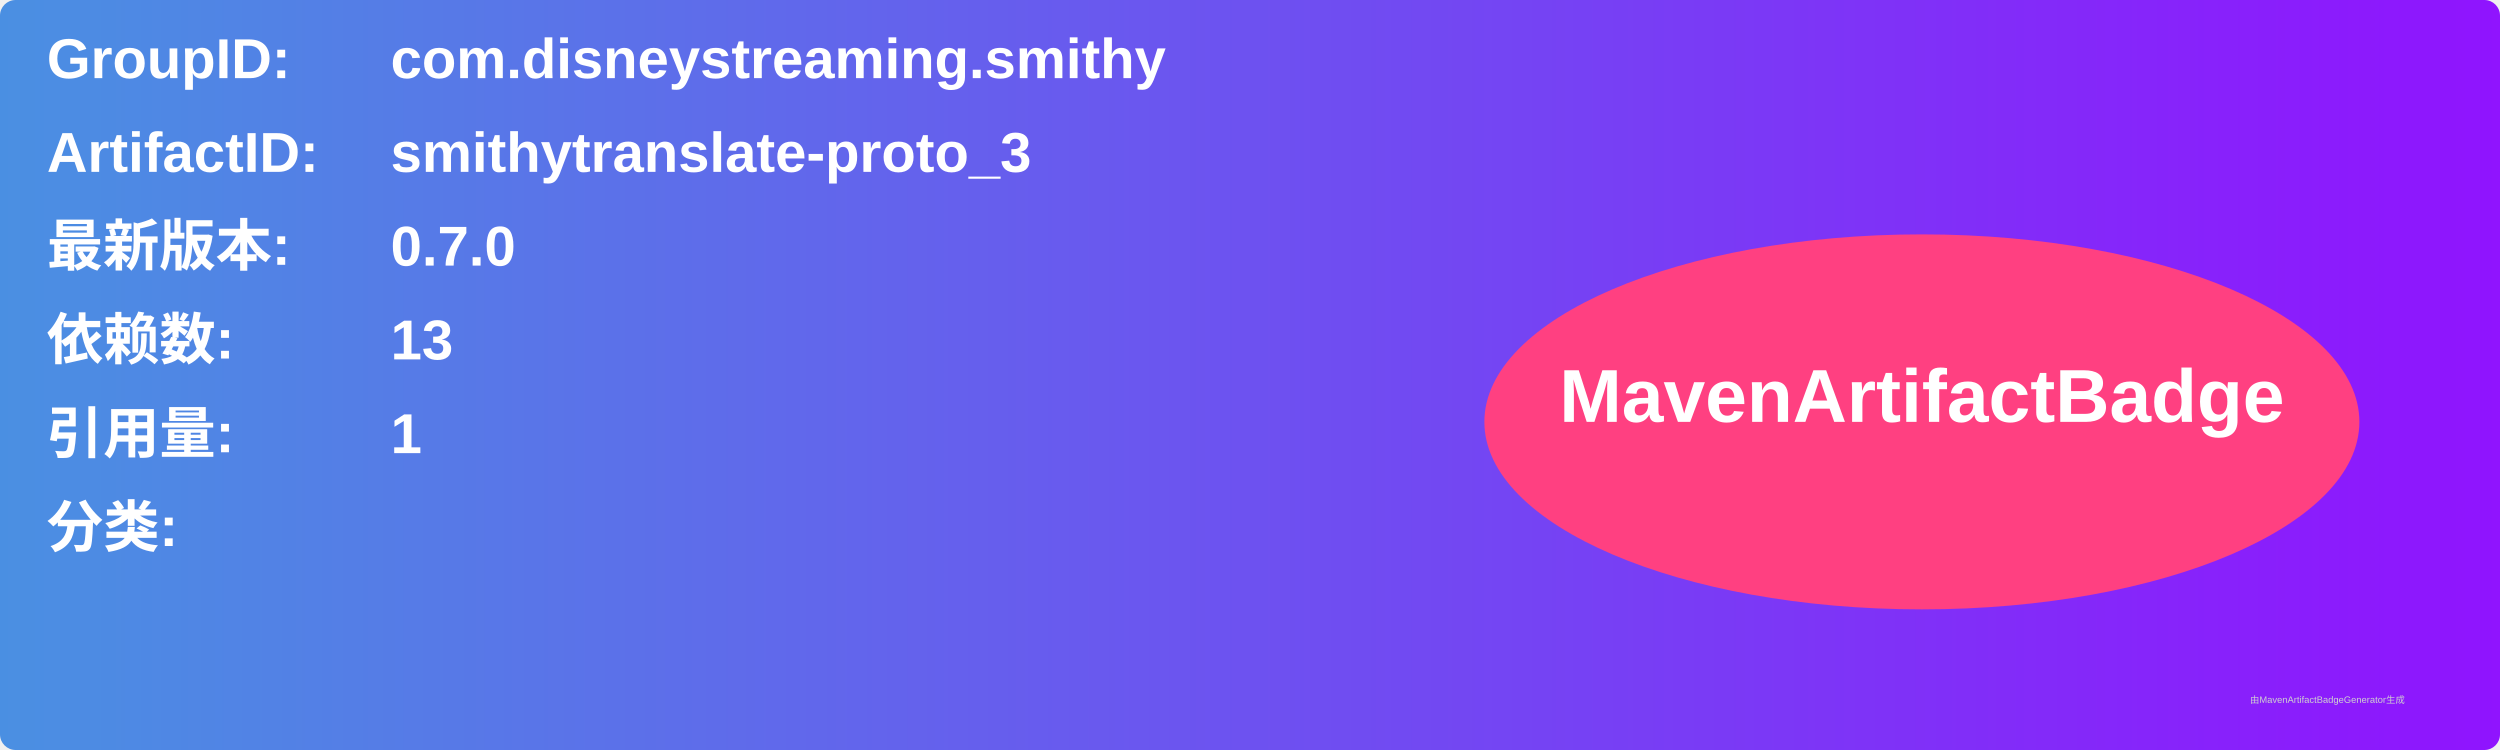
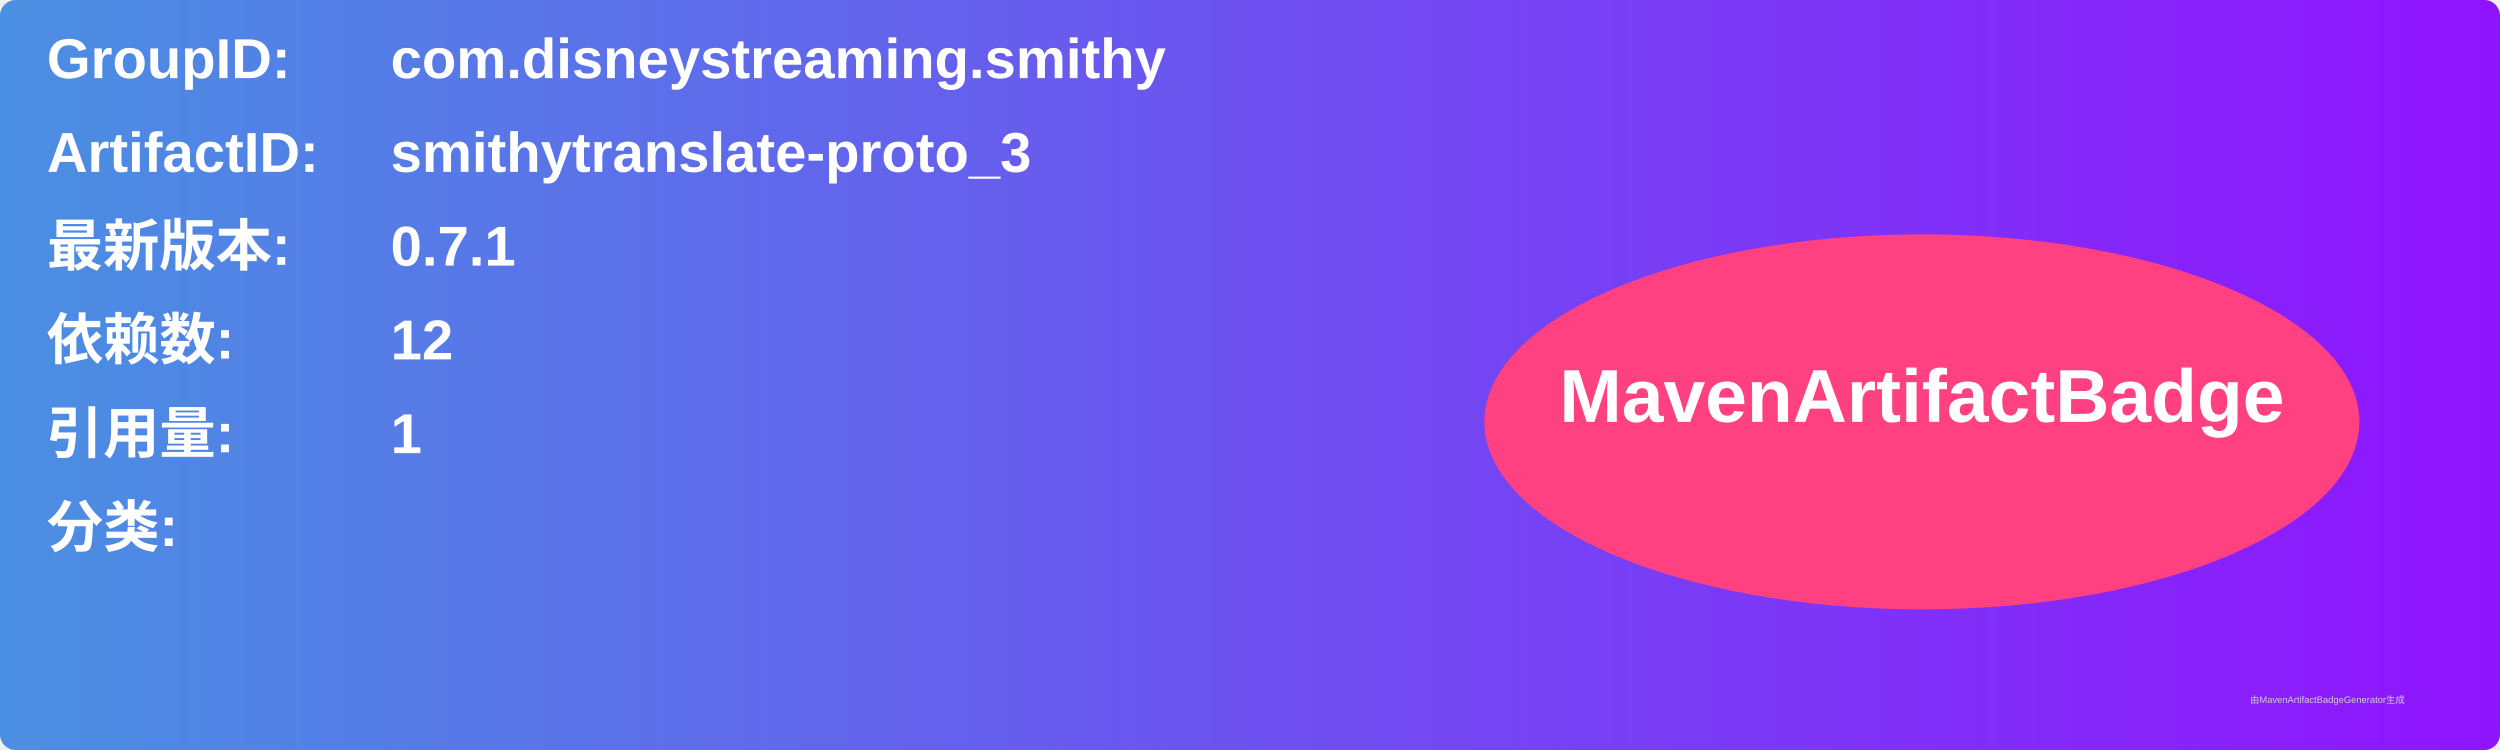
<svg xmlns="http://www.w3.org/2000/svg" width="800" height="240" viewBox="0 0 800 240">
  <linearGradient id="grad" x1="0%" y1="0%" x2="100%" y2="0%">
    <stop offset="0%" stop-color="#4a90e2" />
    <stop offset="100%" stop-color="#9013fe" />
  </linearGradient>
  <rect width="100%" height="100%" rx="5" ry="5" fill="url(#grad)" />
  <g transform="translate(15, 15)">
    <text x="0" y="10" font-family="Arial" font-size="18" fill="white" font-weight="bold" width="260">GroupID:</text>
    <text x="110" y="10" font-family="Arial" font-size="18" fill="white" font-weight="bold" width="460">com.disneystreaming.smithy</text>
    <text x="0" y="40" font-family="Arial" font-size="18" fill="white" font-weight="bold" width="260">ArtifactID:</text>
    <text x="110" y="40" font-family="Arial" font-size="18" fill="white" font-weight="bold" width="460">smithytranslate-proto_3</text>
    <text x="0" y="70" font-family="Arial" font-size="18" fill="white" font-weight="bold">最新版本:</text>
    <text x="110" y="70" font-family="Arial" font-size="18" fill="white" font-weight="bold">
-       <tspan font-weight="bold">0.7.0</tspan>
+       <tspan font-weight="bold">0.7.1</tspan>
    </text>
    <text x="0" y="100" font-family="Arial" font-size="18" fill="white" font-weight="bold">依赖数: </text>
    <text x="110" y="100" font-family="Arial" font-size="18" fill="white">
-       <tspan font-weight="bold">13</tspan>
+       <tspan font-weight="bold">12</tspan>
    </text>
    <text x="0" y="130" font-family="Arial" font-size="18" fill="white" font-weight="bold">引用量: </text>
    <text x="110" y="130" font-family="Arial" font-size="18" fill="white">
      <tspan font-weight="bold">1</tspan>
    </text>
    <text x="0" y="160" font-family="Arial" font-size="18" fill="white" font-weight="bold">分类:</text>
    <text x="10" y="190" font-family="Arial" font-size="10" fill="white">
      <tspan font-weight="bold" />
    </text>
    <ellipse cx="600" cy="120" rx="140" ry="60" fill="#ff4081" />
    <text x="600" y="120" text-anchor="middle" font-family="Arial" font-size="24" fill="white" font-weight="bold">MavenArtifactBadge</text>
  </g>
  <text x="720" y="225" font-family="Arial" font-size="3" fill="#d0d0d0">由MavenArtifactBadgeGenerator生成</text>
</svg>
